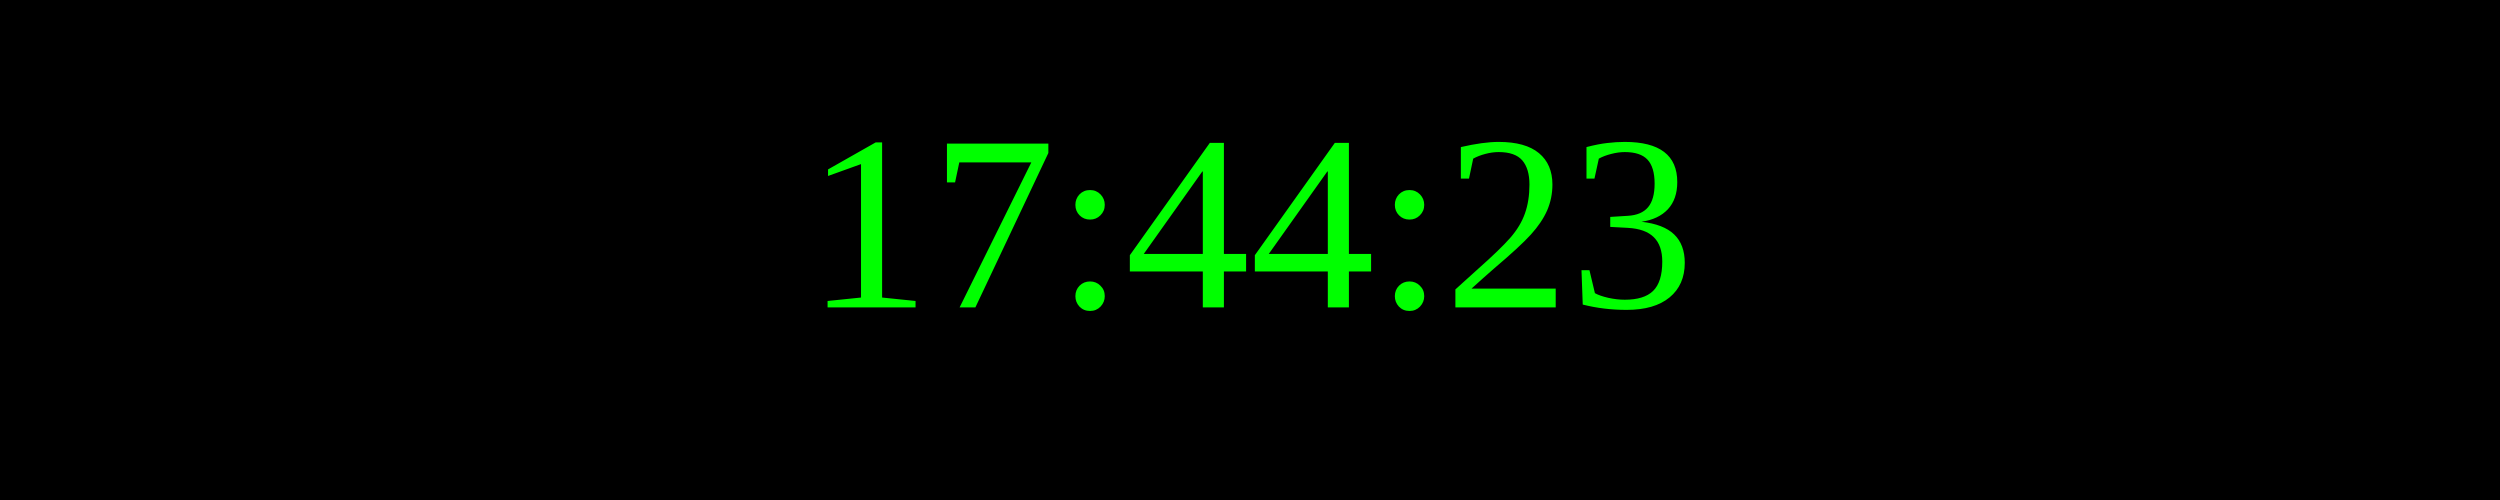
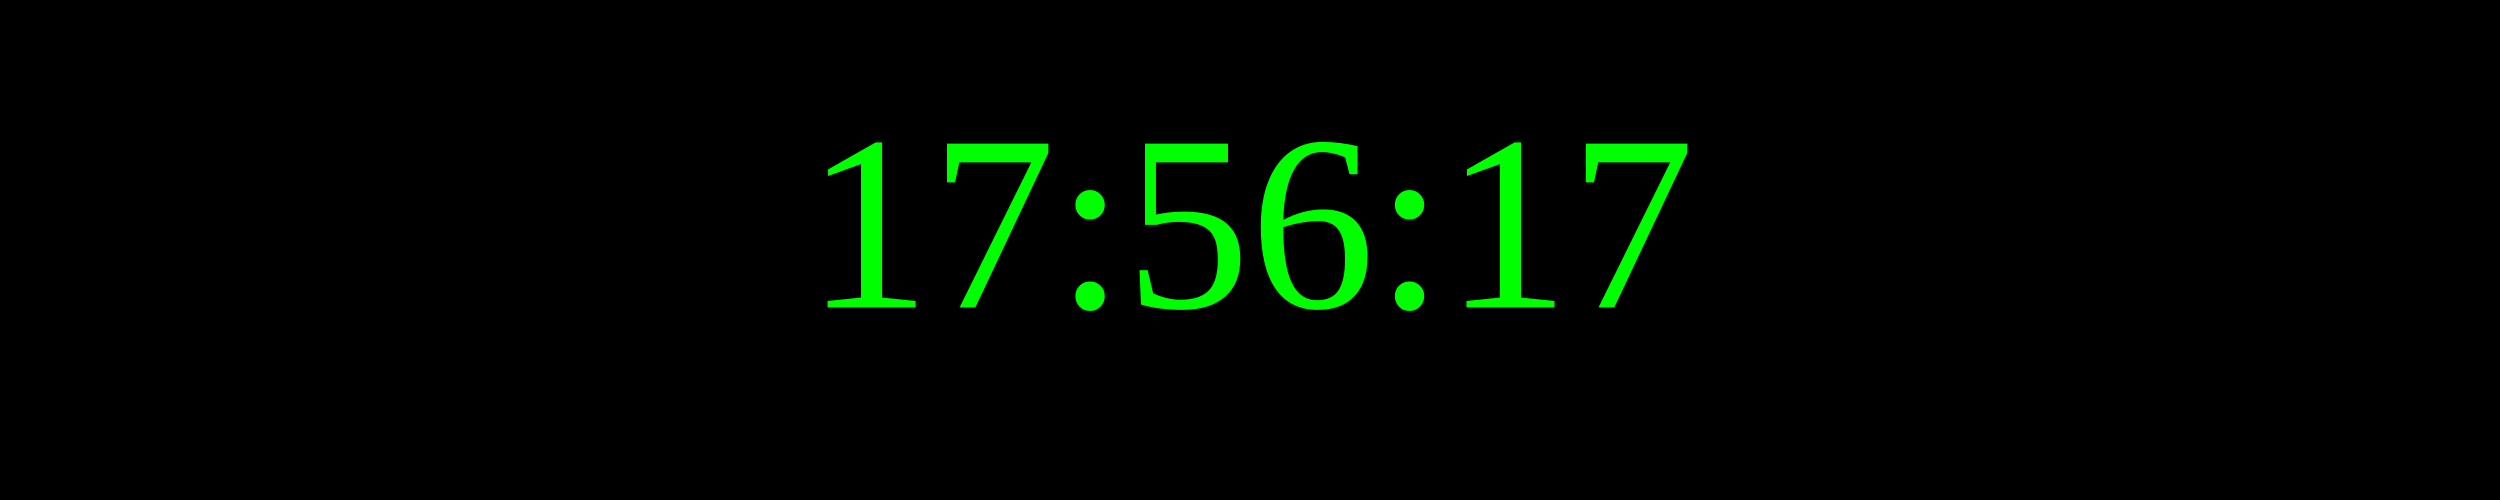
<svg xmlns="http://www.w3.org/2000/svg" width="250" height="50">
  <rect width="100%" height="100%" fill="black" />
  <text x="50%" y="50%" font-size="25" fill="lime" text-anchor="middle" dominant-baseline="middle">
- 17:44:23
+ 17:56:17
</text>
</svg>
